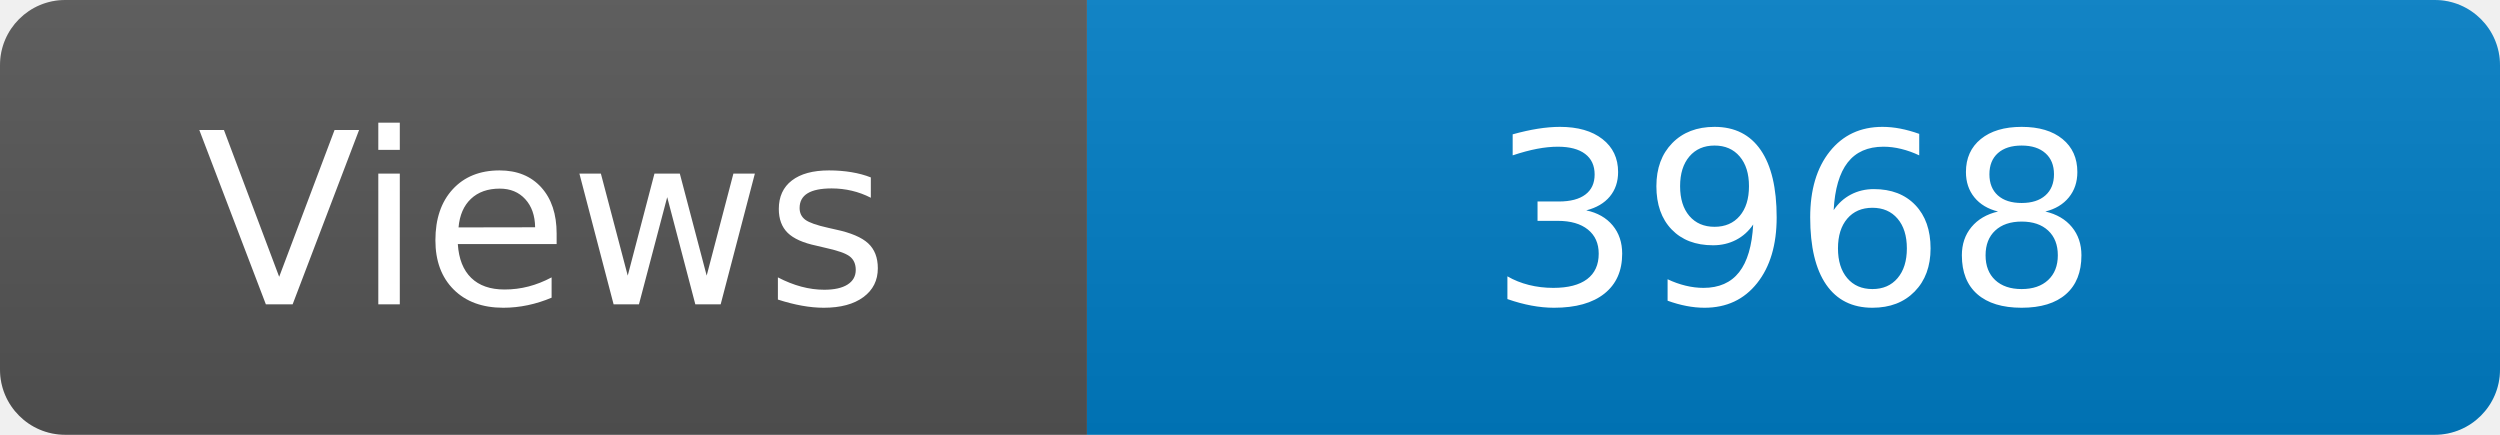
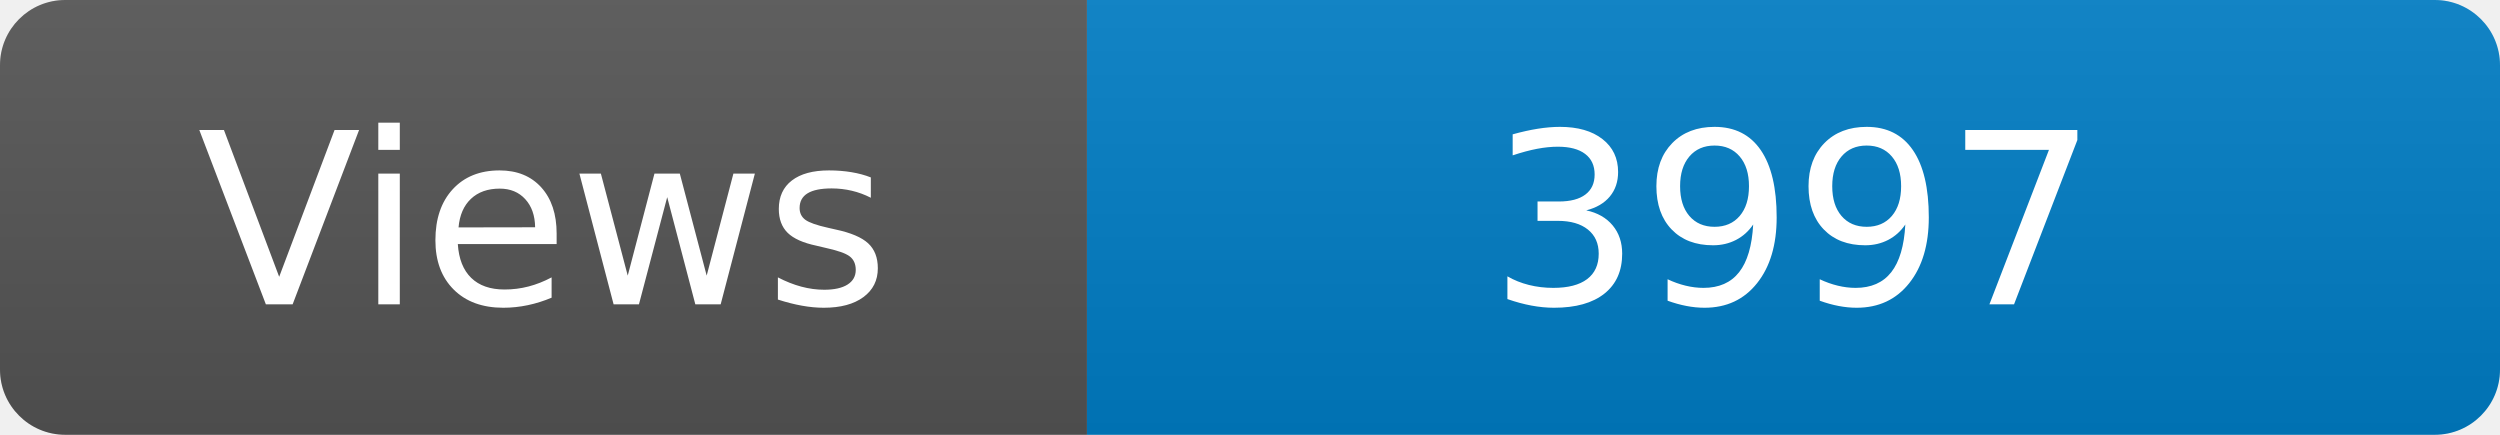
<svg xmlns="http://www.w3.org/2000/svg" width="115" height="20" role="img" aria-label="Maintained?: yes">
  <linearGradient id="s" x2="0" y2="100%">
    <stop offset="0" stop-color="#bbb" stop-opacity=".1" />
    <stop offset="1" stop-opacity=".1" />
  </linearGradient>
  <clipPath id="r">
    <rect width="115" height="20" rx="3" fill="#fff" />
  </clipPath>
  <g clip-path="url(#r)">
    <rect width="50" height="20" fill="#555" />
    <rect x="50" width="160" height="20" fill="#007ec6" />
    <rect width="115" height="20" fill="url(#s)" />
  </g>
  <g fill="#fff" text-anchor="middle" font-family="Verdana,Geneva,DejaVu Sans,sans-serif" font-size="110">
    <text x="250" y="140" transform="scale(.1)" fill="#fff">Views</text>
-     <text x="825" y="140" transform="scale(.1)" fill="#fff">3968</text>
+     <text x="825" y="140" transform="scale(.1)" fill="#fff">3997</text>
  </g>
</svg>
